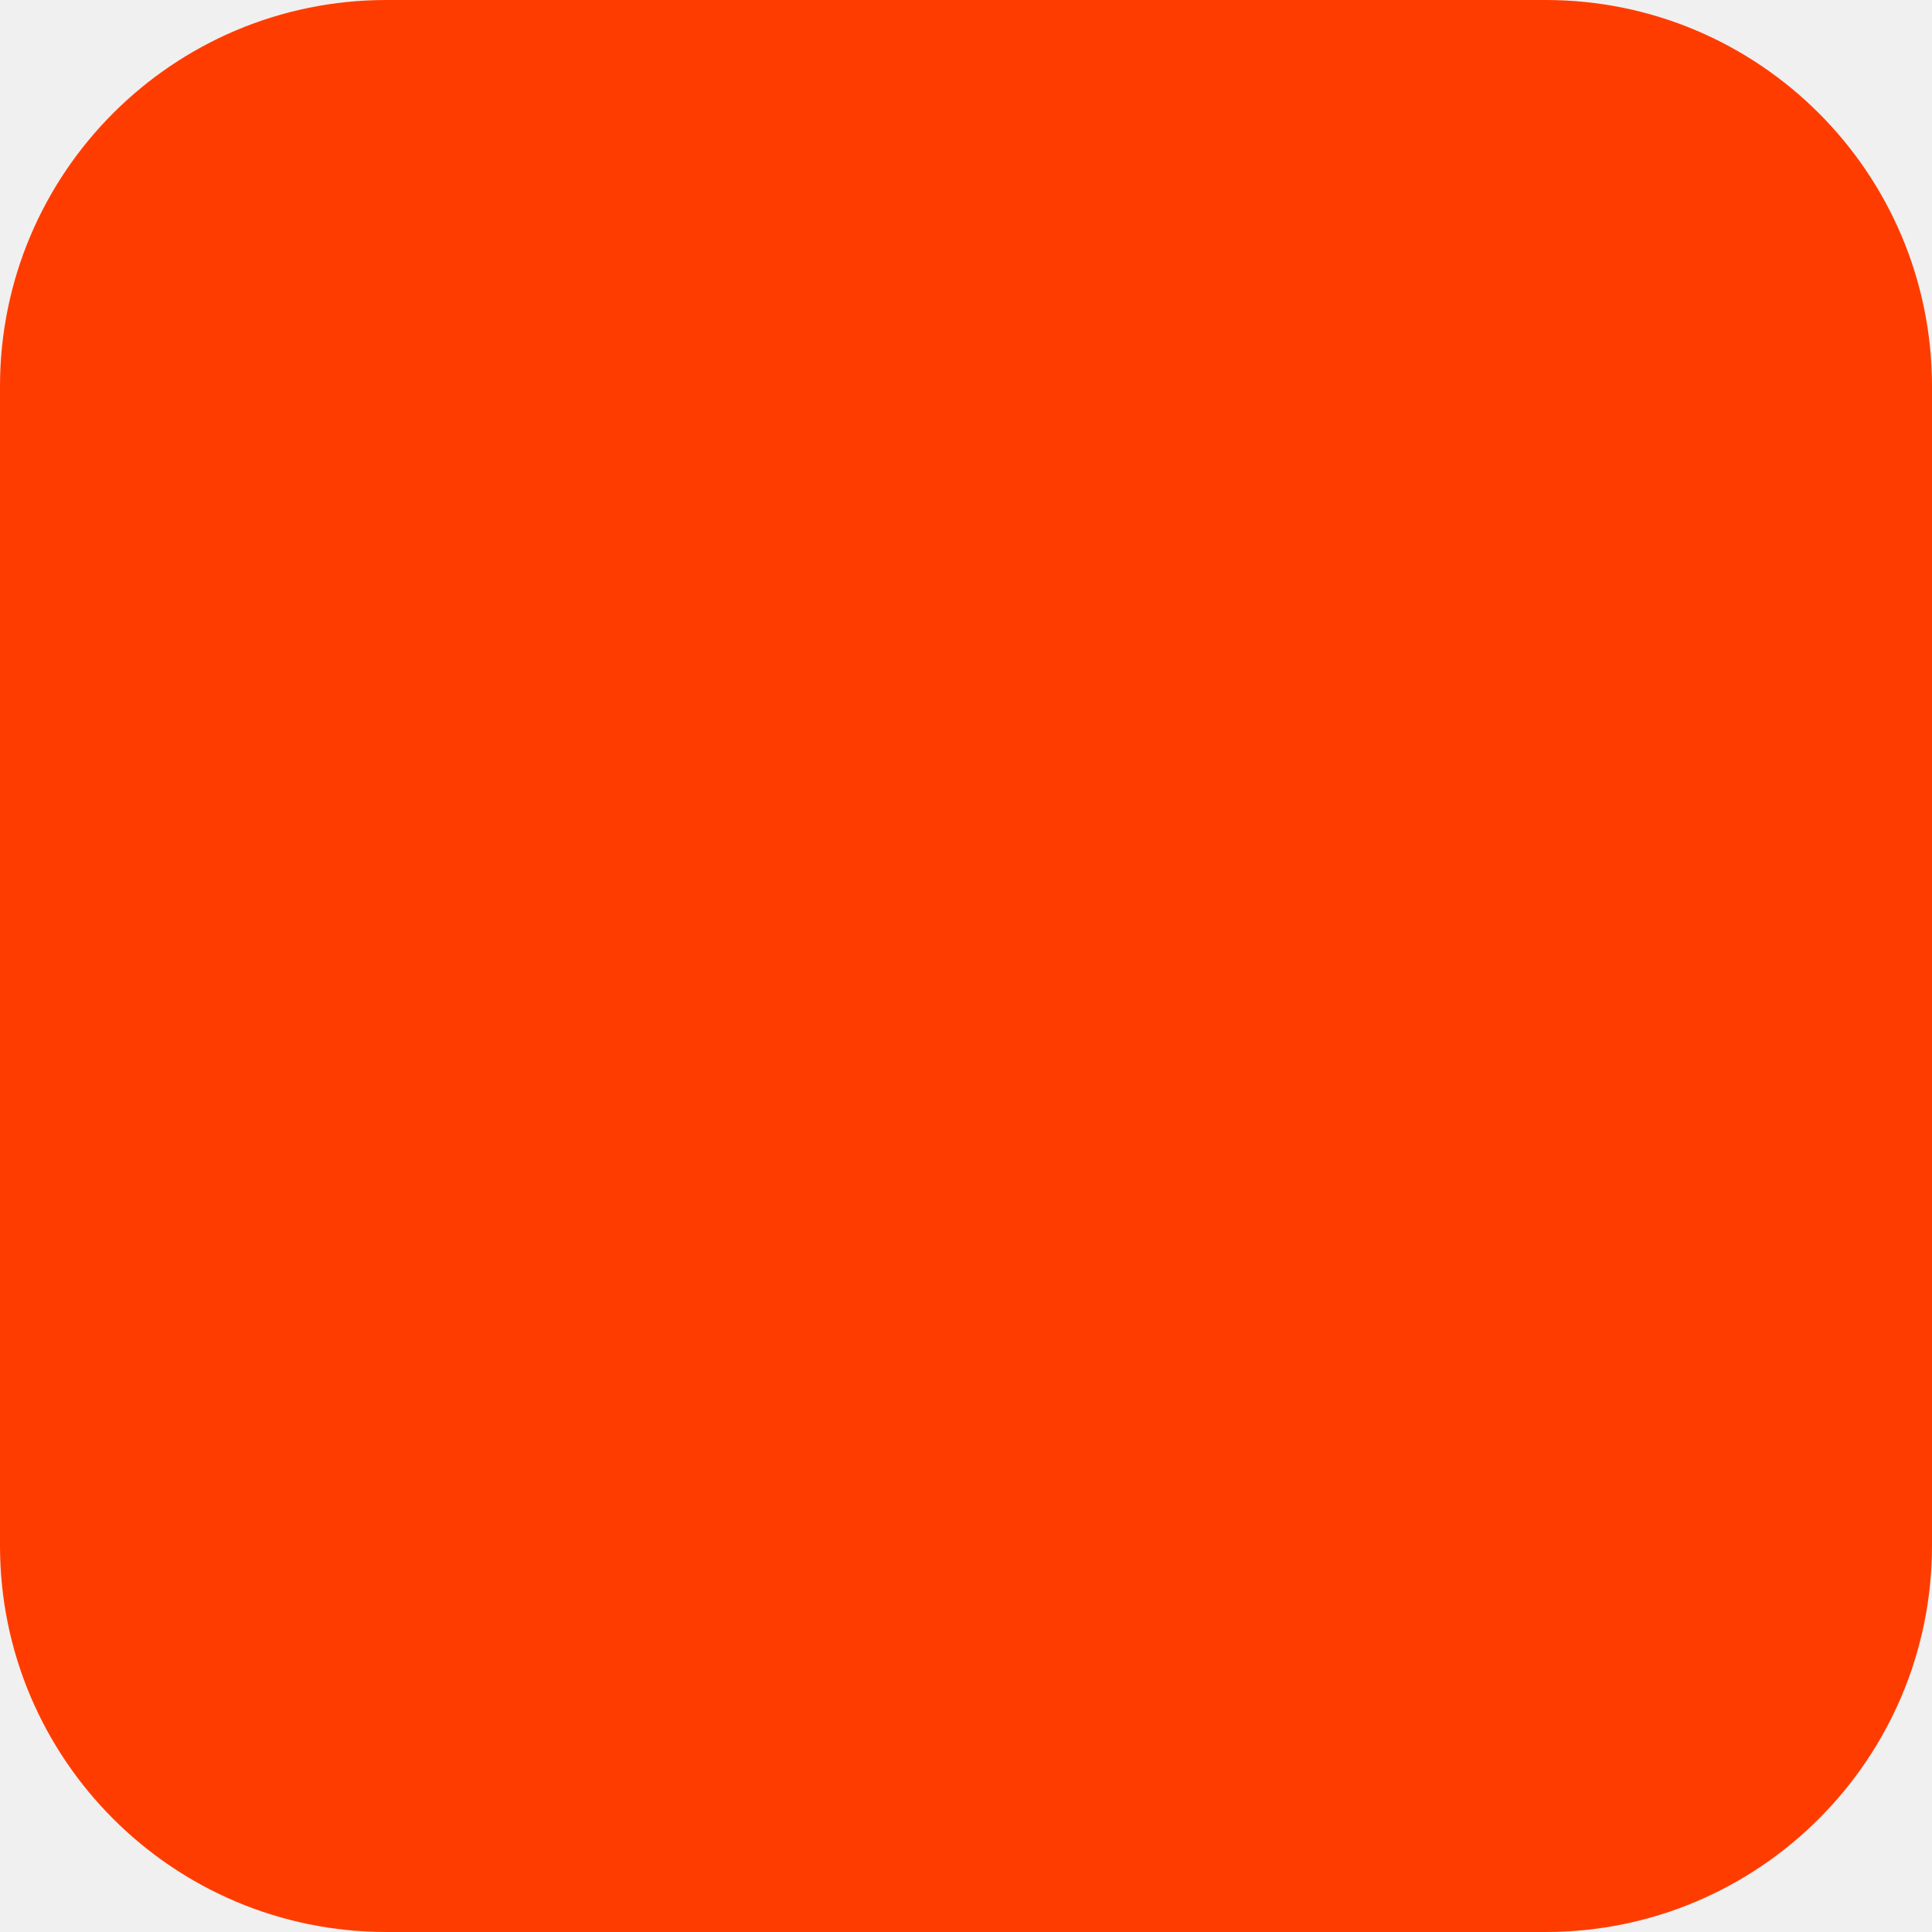
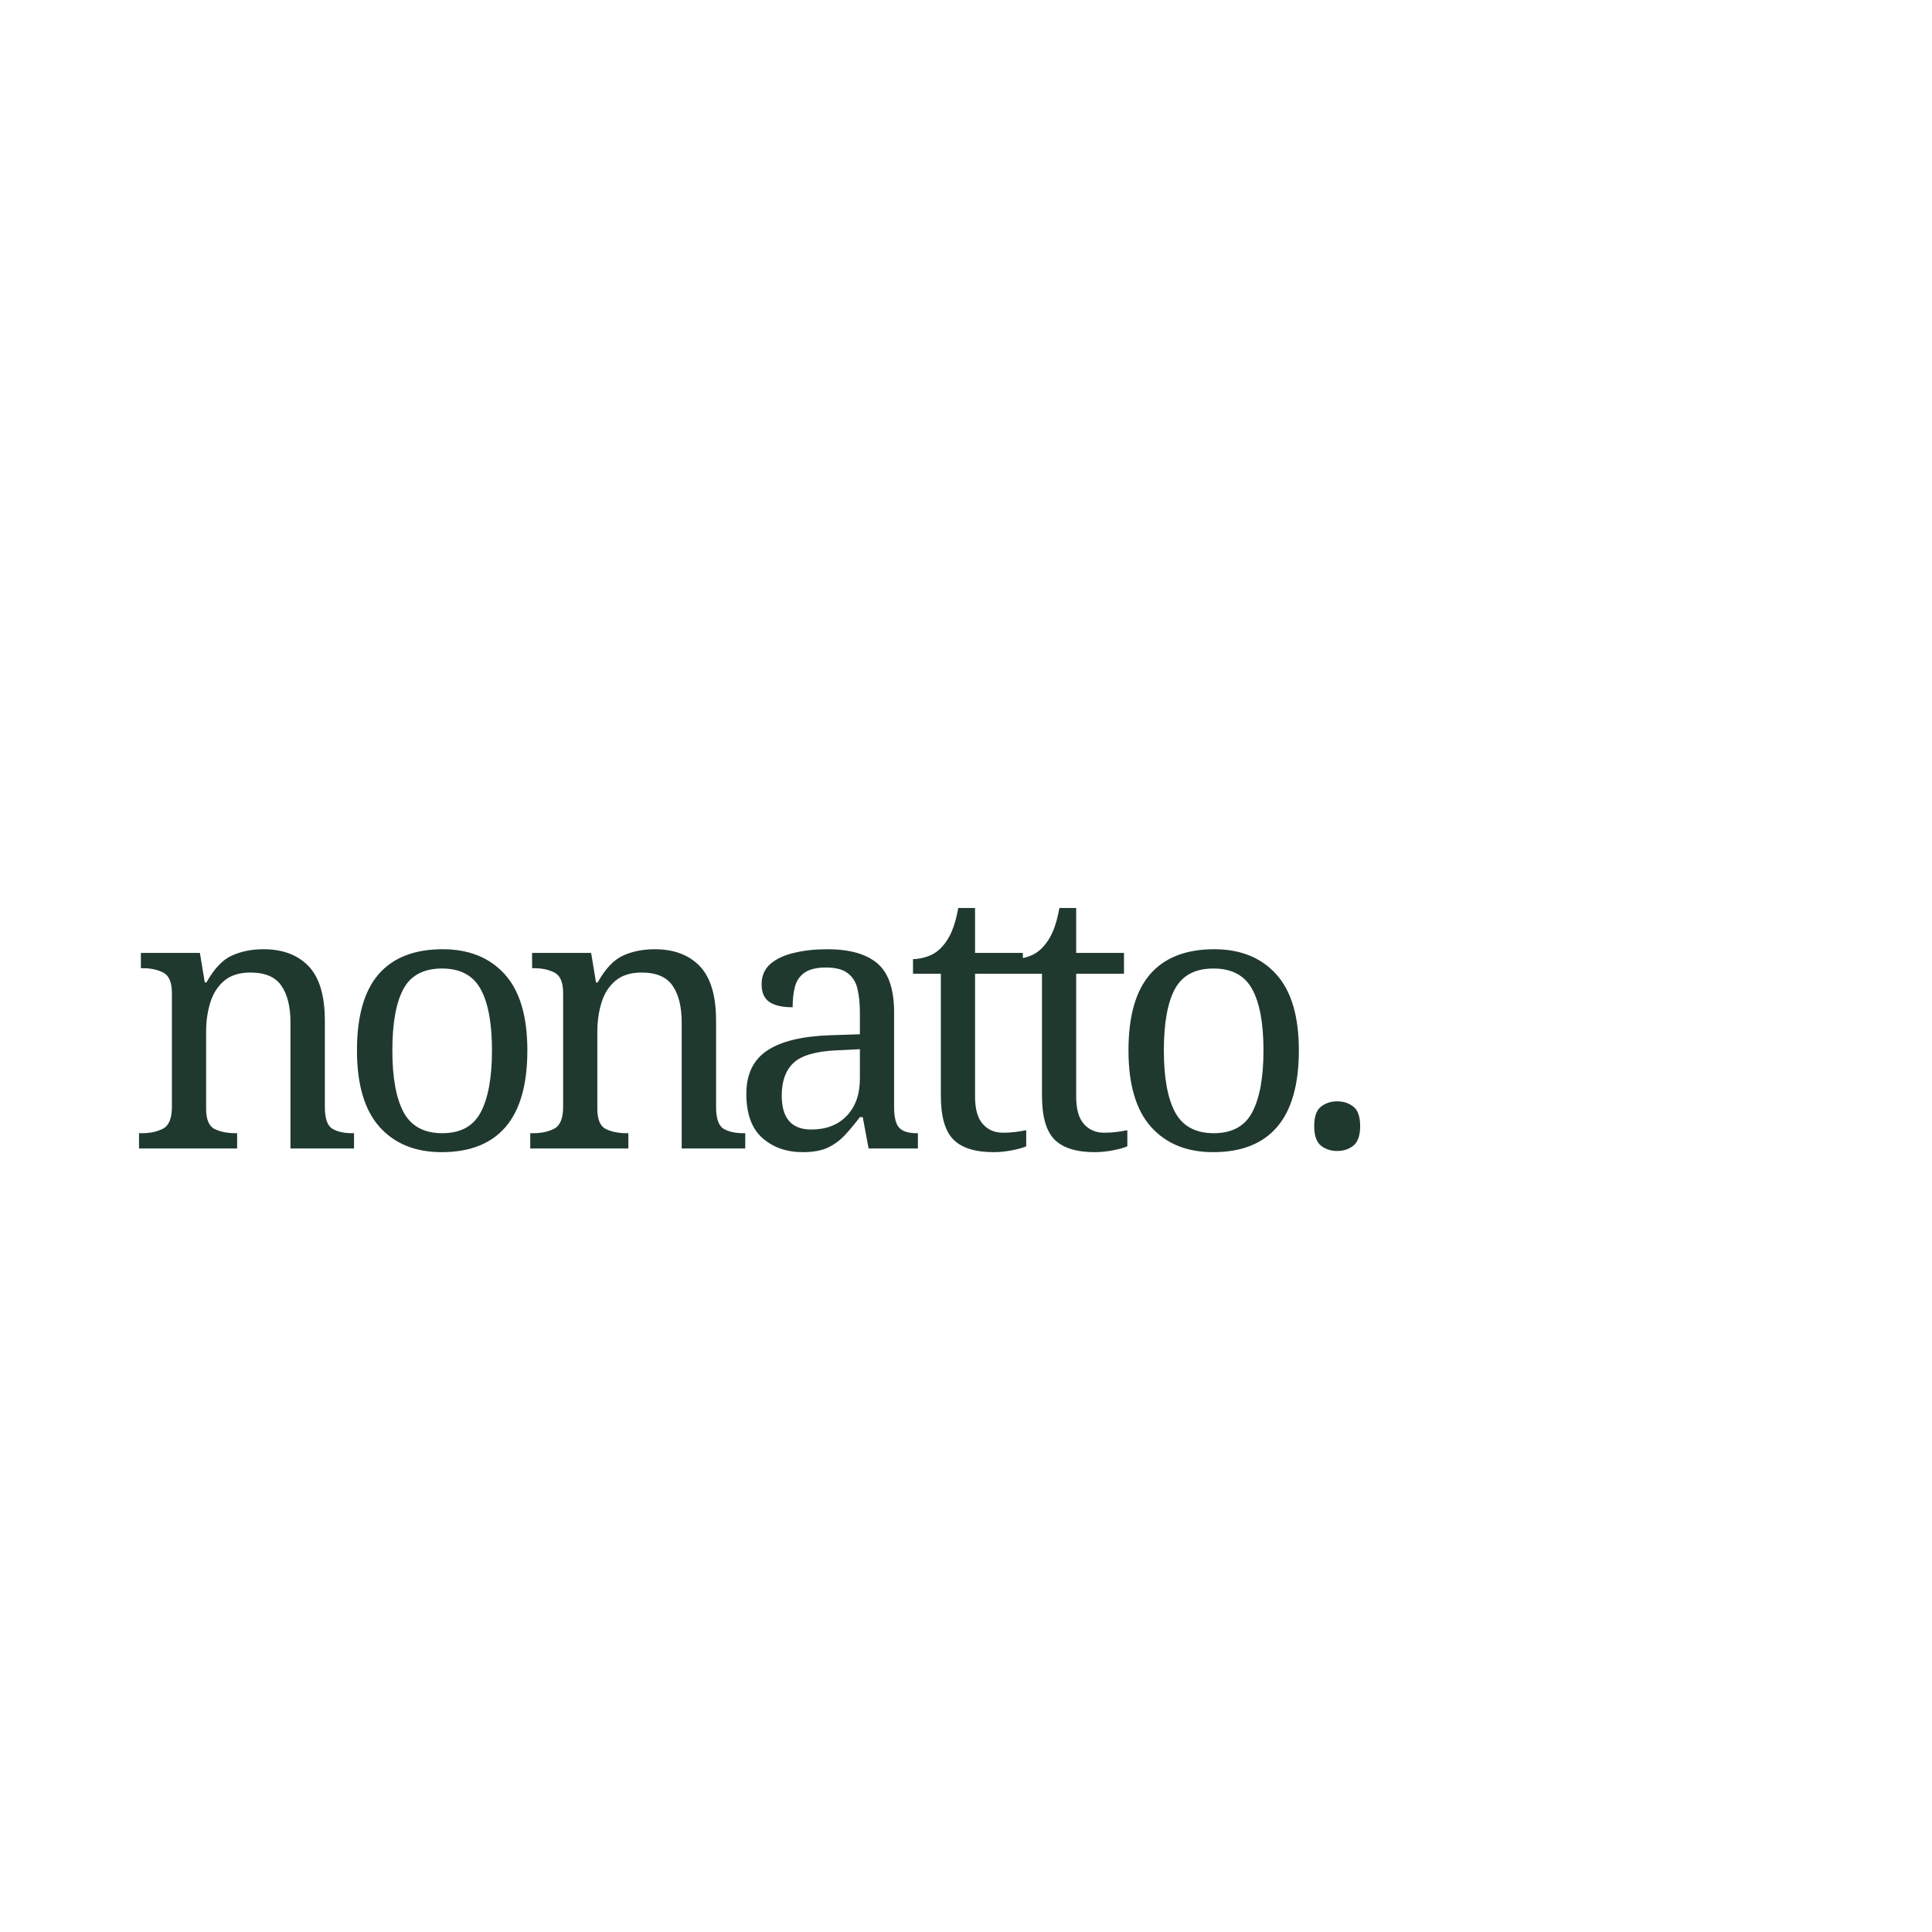
- <svg xmlns="http://www.w3.org/2000/svg" width="180" height="180" viewBox="0 0 180 180" fill="none">
-   <rect width="180" height="180" rx="36" fill="#FF3C00" />
+ <svg xmlns="http://www.w3.org/2000/svg" width="180" height="180" viewBox="0 0 180 180" role="img" aria-labelledby="title">
+   <rect width="180" height="180" fill="#FFFFFF" />
+   <text x="12" y="107" fill="#20392e" font-family="Playfair Display, Georgia, serif" font-size="34" font-weight="500" letter-spacing="-2.55">nonatto.</text>
</svg>
